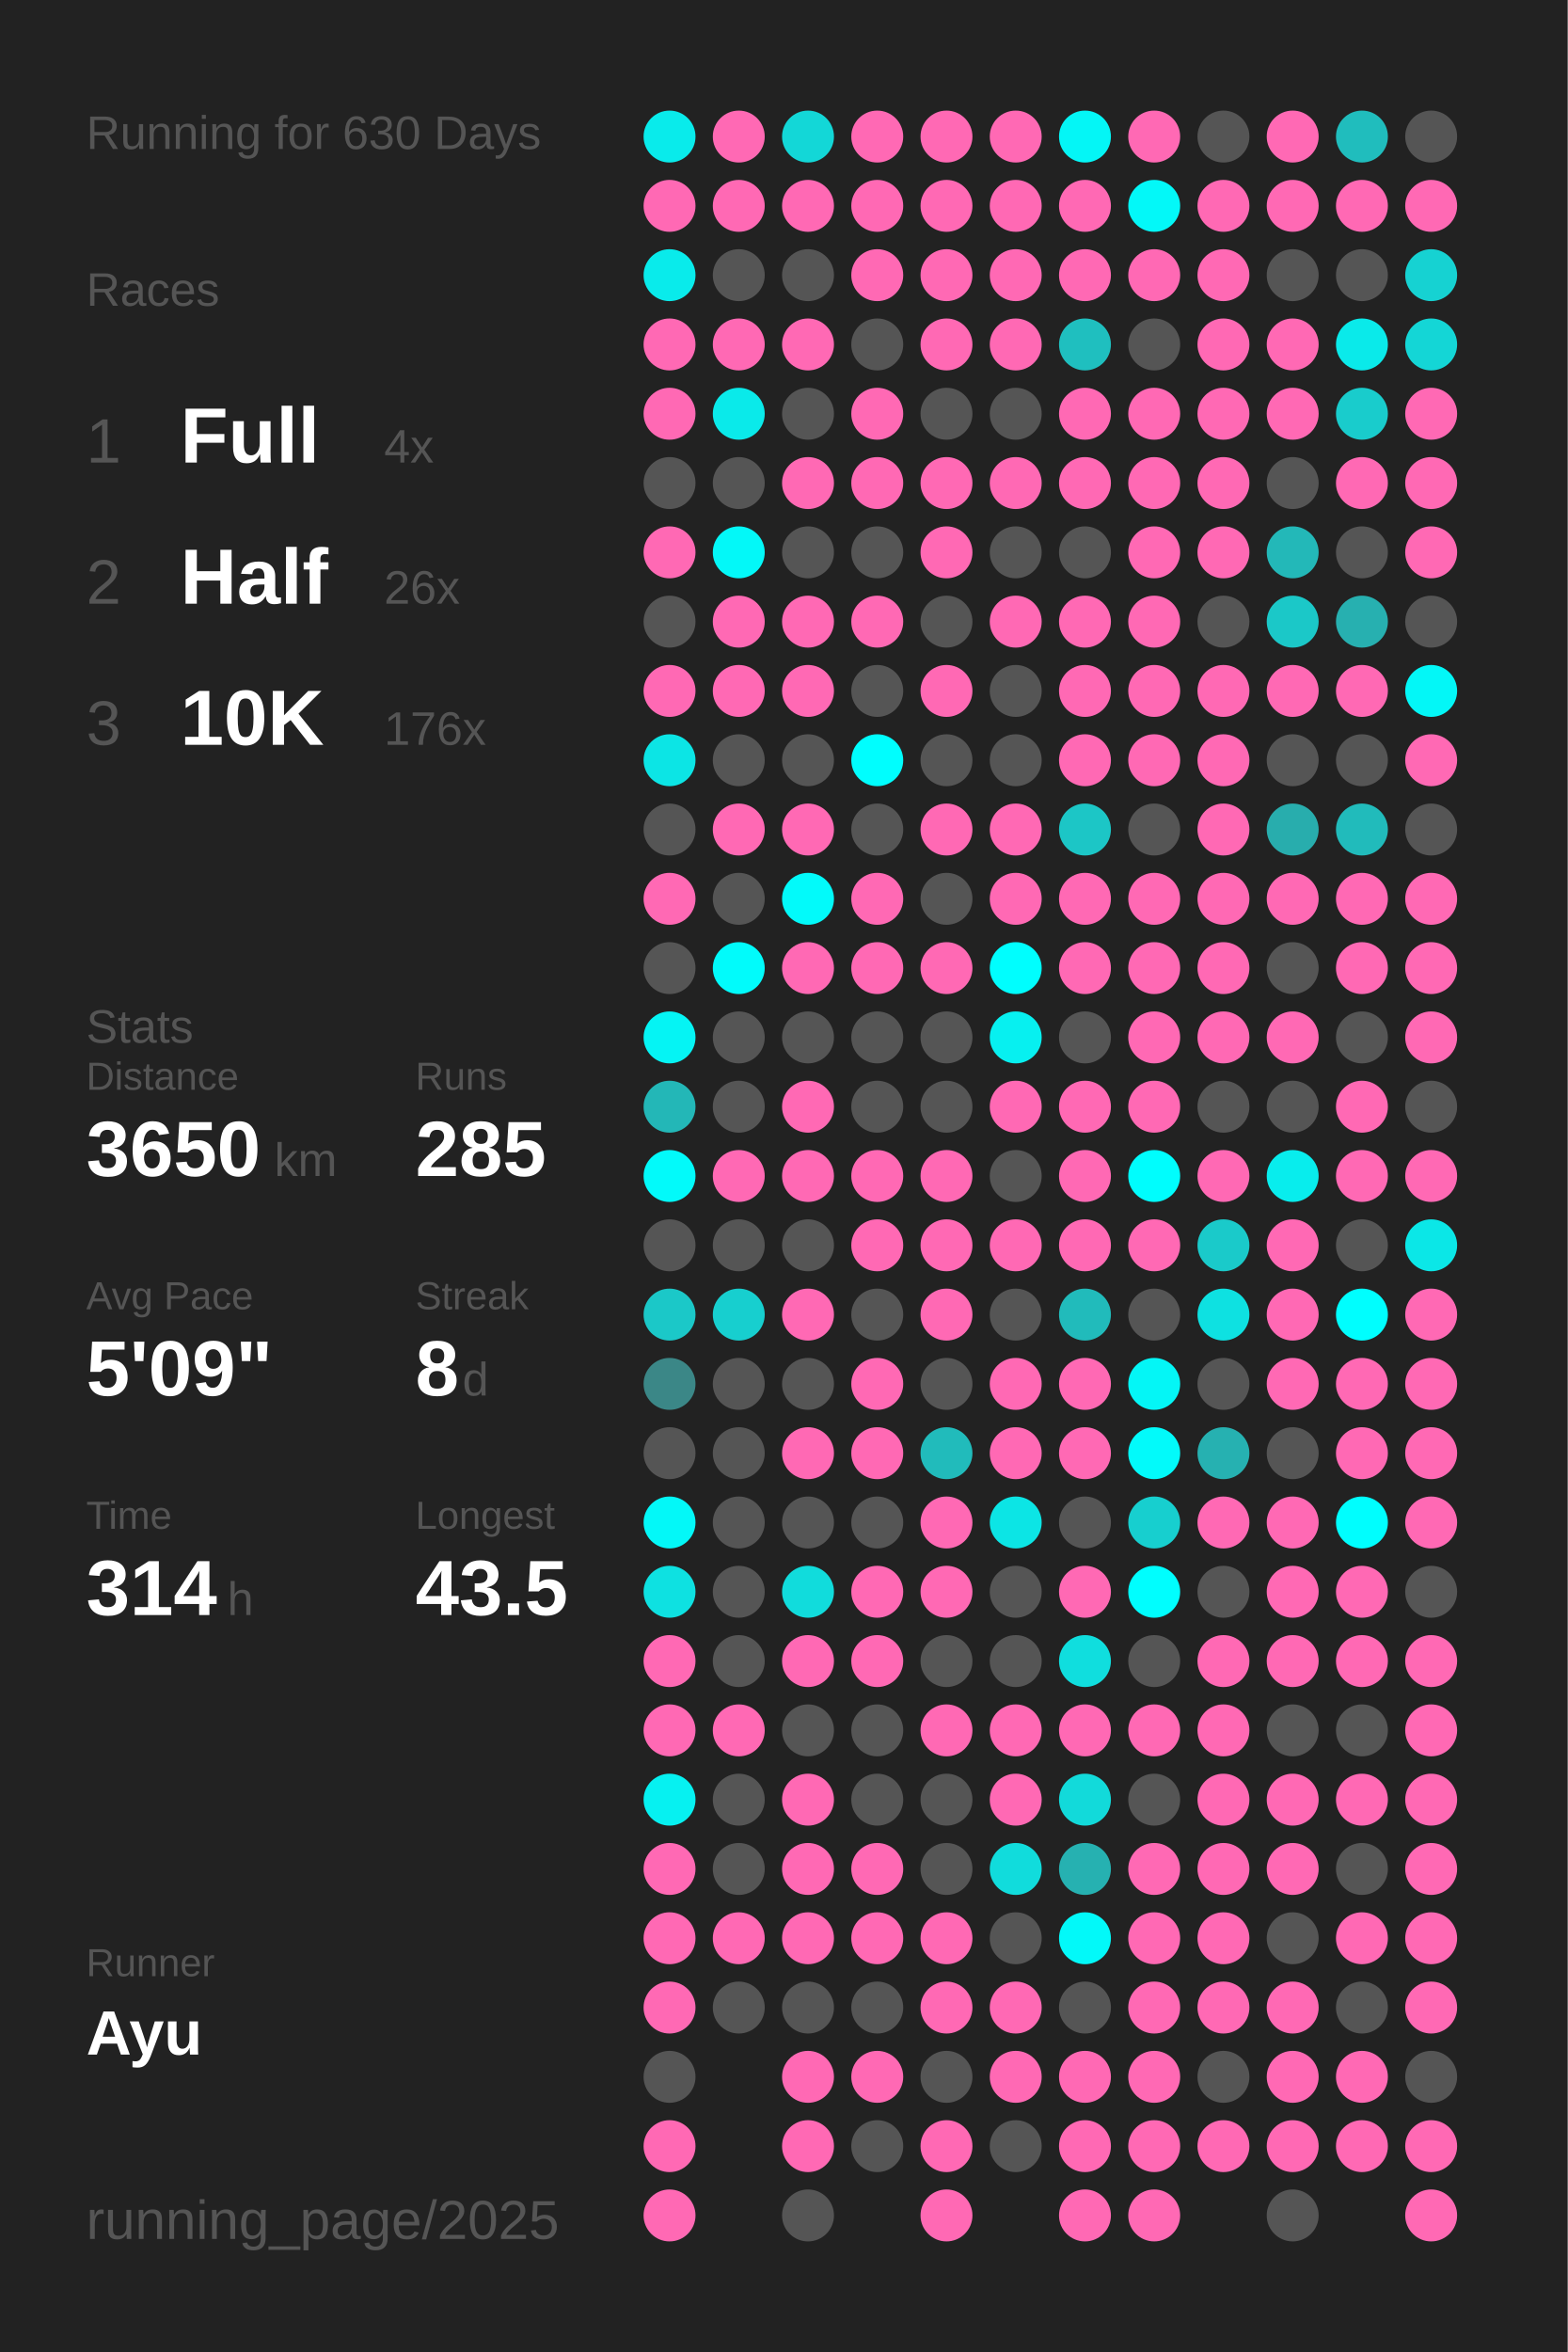
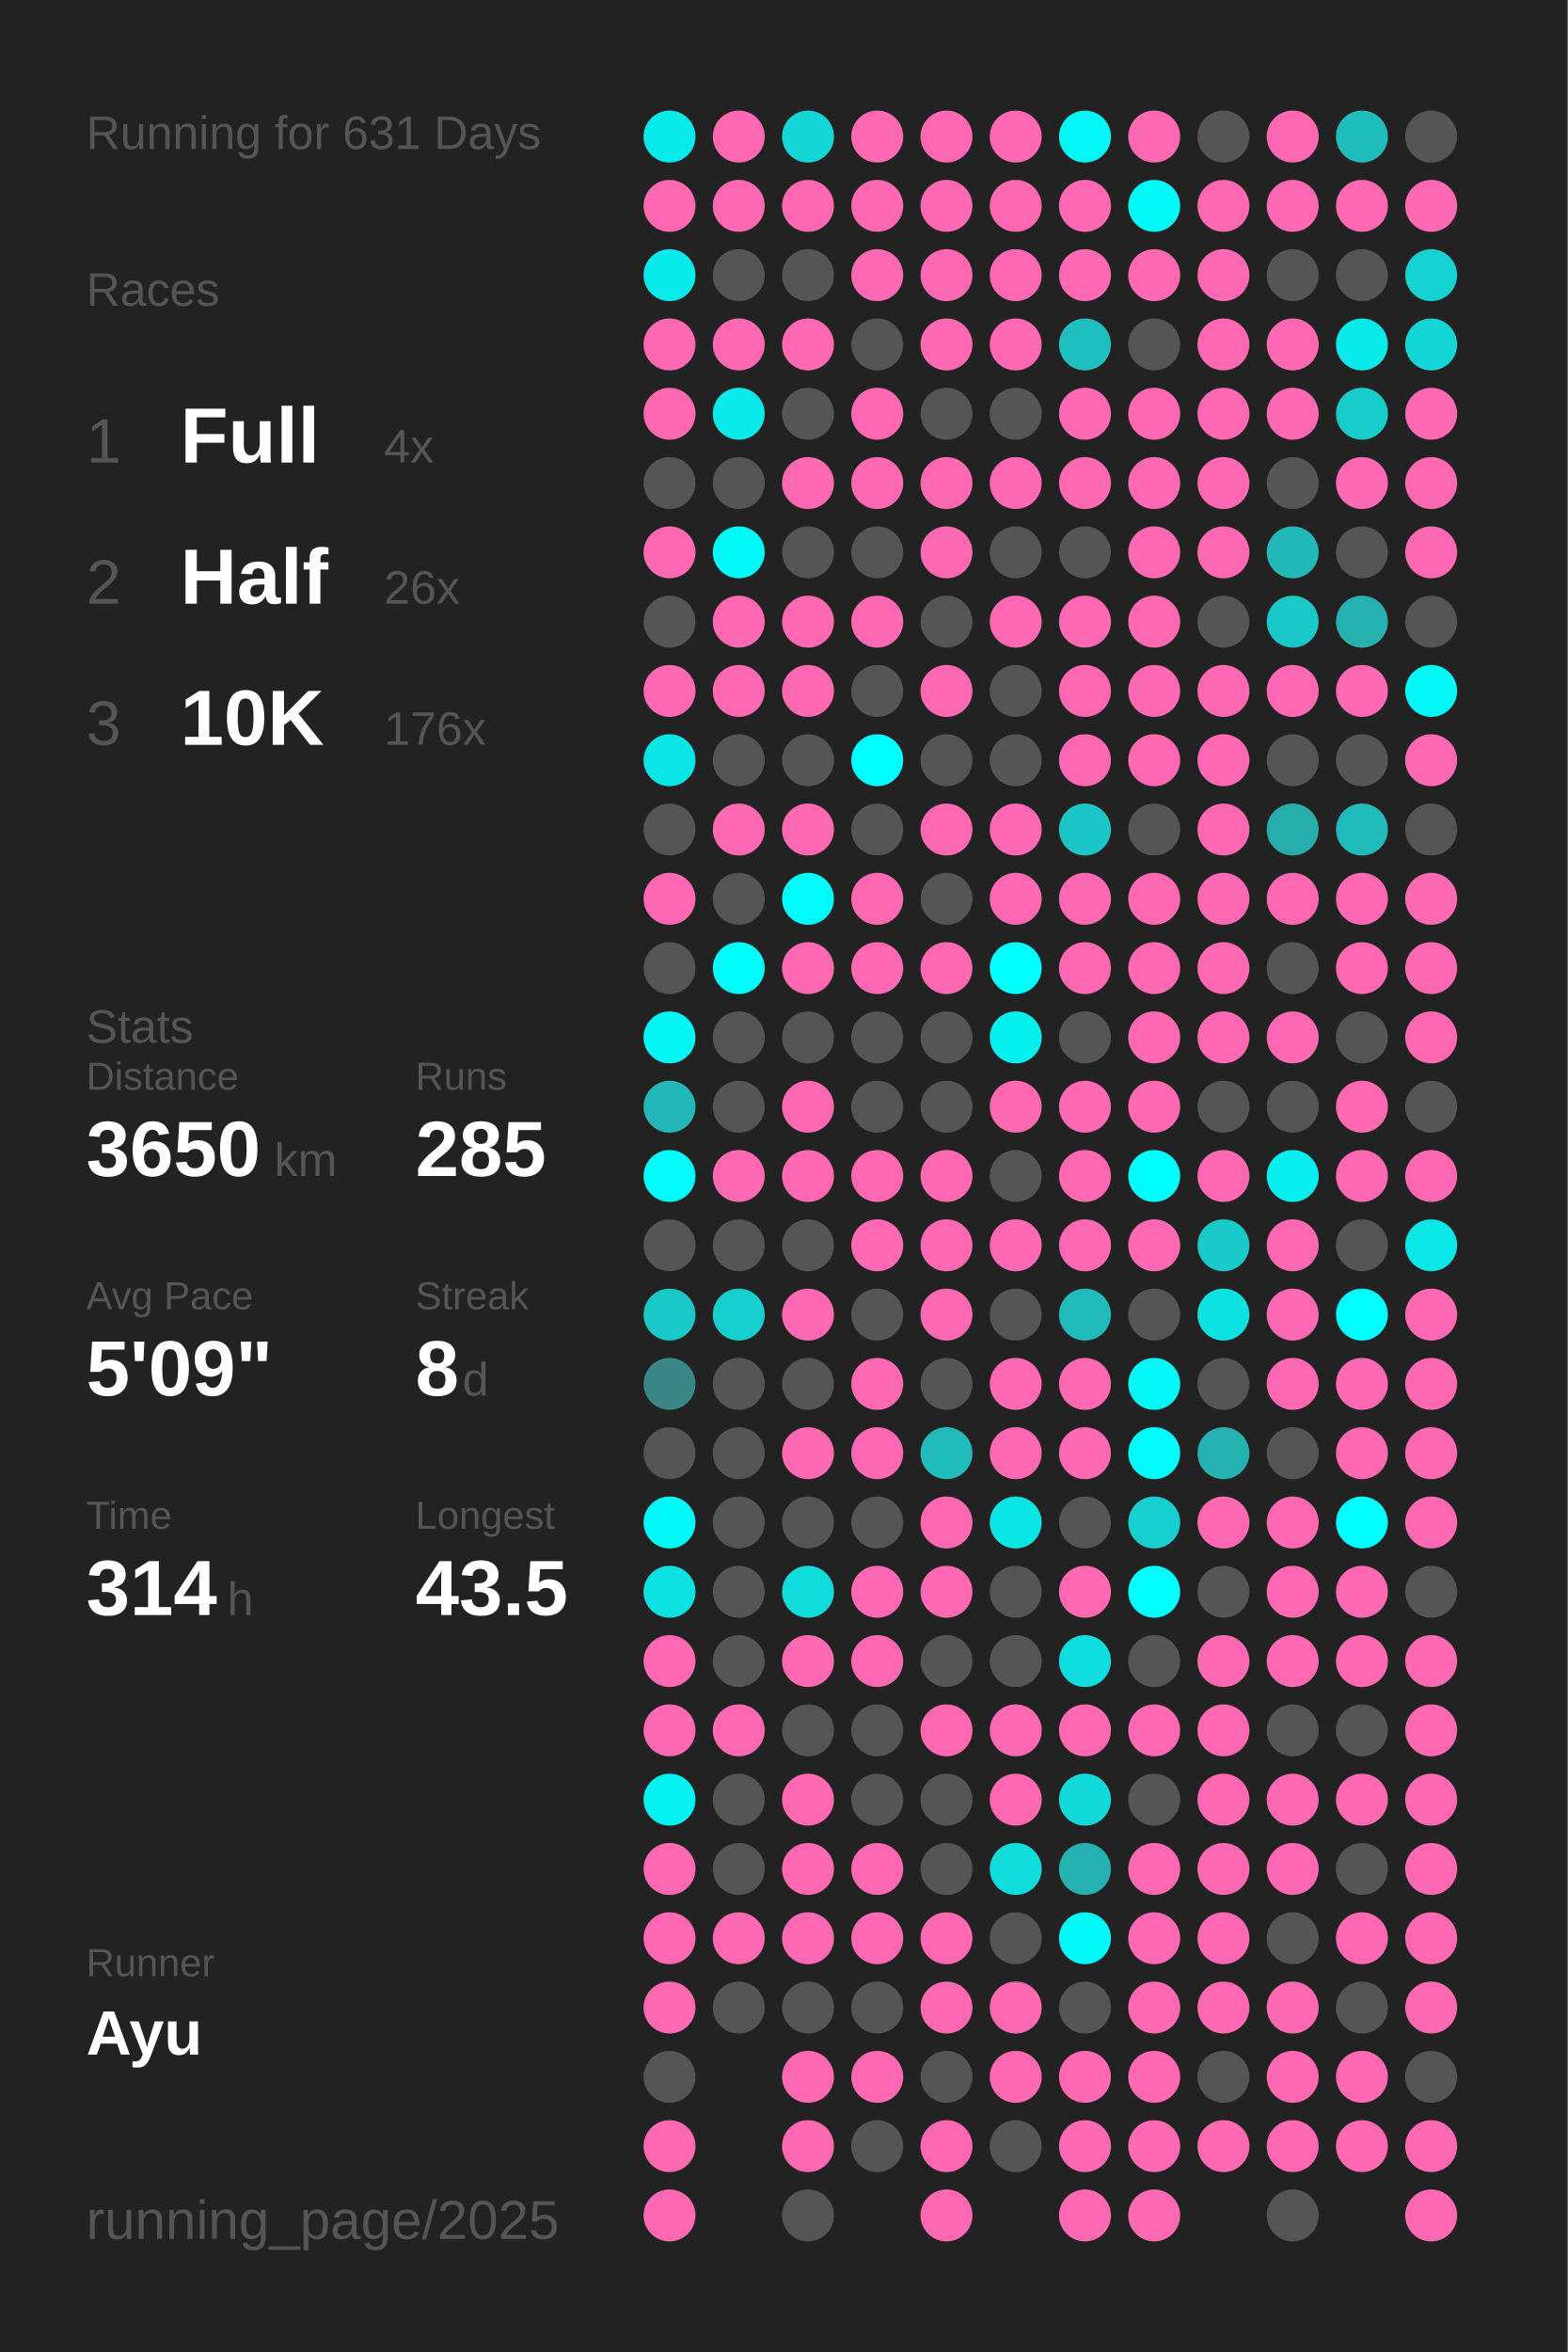
<svg xmlns="http://www.w3.org/2000/svg" baseProfile="full" height="300mm" version="1.1" viewBox="0,0,200,300" width="200mm">
  <defs />
  <rect fill="#222222" height="300" width="200" x="0" y="0" />
-   <text fill="#555555" style="font-size:6px; font-family:Arial;" x="11" y="19">Running for 630 Days</text>
+   <text fill="#555555" style="font-size:6px; font-family:Arial;" x="11" y="19">Running for 631 Days</text>
  <text fill="#555555" style="font-size:6px; font-family:Arial;" x="11" y="39">Races</text>
  <text fill="#555555" style="font-size:8px; font-family:Arial;" x="11" y="59">1</text>
  <text fill="#FFFFFF" style="font-size:10px; font-family:Arial; font-weight:bold;" x="23" y="59">Full</text>
  <text fill="#555555" style="font-size:6px; font-family:Arial;" x="49" y="59">4x</text>
  <text fill="#555555" style="font-size:8px; font-family:Arial;" x="11" y="77">2</text>
  <text fill="#FFFFFF" style="font-size:10px; font-family:Arial; font-weight:bold;" x="23" y="77">Half</text>
  <text fill="#555555" style="font-size:6px; font-family:Arial;" x="49" y="77">26x</text>
  <text fill="#555555" style="font-size:8px; font-family:Arial;" x="11" y="95">3</text>
  <text fill="#FFFFFF" style="font-size:10px; font-family:Arial; font-weight:bold;" x="23" y="95">10K</text>
  <text fill="#555555" style="font-size:6px; font-family:Arial;" x="49" y="95">176x</text>
  <text fill="#555555" style="font-size:6px; font-family:Arial;" x="11" y="133">Stats</text>
  <text fill="#555555" style="font-size:5px; font-family:Arial;" x="11" y="139">Distance</text>
  <text fill="#FFFFFF" style="font-size:10px; font-family:Arial; font-weight:bold;" x="11" y="150">3650</text>
  <text fill="#555555" style="font-size:6px; font-family:Arial;" x="35" y="150">km</text>
  <text fill="#555555" style="font-size:5px; font-family:Arial;" x="53" y="139">Runs</text>
  <text fill="#FFFFFF" style="font-size:10px; font-family:Arial; font-weight:bold;" x="53" y="150">285</text>
  <text fill="#555555" style="font-size:5px; font-family:Arial;" x="11" y="167">Avg Pace</text>
  <text fill="#FFFFFF" style="font-size:10px; font-family:Arial; font-weight:bold;" x="11" y="178">5'09"</text>
  <text fill="#555555" style="font-size:5px; font-family:Arial;" x="53" y="167">Streak</text>
  <text fill="#FFFFFF" style="font-size:10px; font-family:Arial; font-weight:bold;" x="53" y="178">8</text>
  <text fill="#555555" style="font-size:6px; font-family:Arial;" x="59" y="178">d</text>
  <text fill="#555555" style="font-size:5px; font-family:Arial;" x="11" y="195">Time</text>
  <text fill="#FFFFFF" style="font-size:10px; font-family:Arial; font-weight:bold;" x="11" y="206">314</text>
  <text fill="#555555" style="font-size:6px; font-family:Arial;" x="29" y="206">h</text>
  <text fill="#555555" style="font-size:5px; font-family:Arial;" x="53" y="195">Longest</text>
  <text fill="#FFFFFF" style="font-size:10px; font-family:Arial; font-weight:bold;" x="53" y="206">43.5</text>
  <text fill="#555555" style="font-size:5px; font-family:Arial;" x="11" y="252.065">Runner</text>
  <text fill="#FFFFFF" style="font-size:8px; font-family:Arial; font-weight:bold;" x="11" y="262.065">Ayu</text>
  <text fill="#555555" style="font-size:7px; font-family:Arial;" x="11" y="285.581">running_page/2025</text>
  <circle cx="85.417" cy="17.419" fill="#09ebeb" r="3.312" />
  <circle cx="85.417" cy="26.258" fill="#ff69b4" r="3.312" />
  <circle cx="85.417" cy="35.097" fill="#09ebeb" r="3.312" />
  <circle cx="85.417" cy="43.935" fill="#ff69b4" r="3.312" />
  <circle cx="85.417" cy="52.774" fill="#ff69b4" r="3.312" />
  <circle cx="85.417" cy="61.613" fill="#555555" r="3.312" />
  <circle cx="85.417" cy="70.452" fill="#ff69b4" r="3.312" />
  <circle cx="85.417" cy="79.29" fill="#555555" r="3.312" />
  <circle cx="85.417" cy="88.129" fill="#ff69b4" r="3.312" />
  <circle cx="85.417" cy="96.968" fill="#0ce5e5" r="3.312" />
  <circle cx="85.417" cy="105.806" fill="#555555" r="3.312" />
  <circle cx="85.417" cy="114.645" fill="#ff69b4" r="3.312" />
  <circle cx="85.417" cy="123.484" fill="#555555" r="3.312" />
  <circle cx="85.417" cy="132.323" fill="#05f4f4" r="3.312" />
  <circle cx="85.417" cy="141.161" fill="#23b7b7" r="3.312" />
  <circle cx="85.417" cy="150" fill="#02fafa" r="3.312" />
  <circle cx="85.417" cy="158.839" fill="#555555" r="3.312" />
  <circle cx="85.417" cy="167.677" fill="#1bc8c8" r="3.312" />
  <circle cx="85.417" cy="176.516" fill="#3b8787" r="3.312" />
  <circle cx="85.417" cy="185.355" fill="#555555" r="3.312" />
  <circle cx="85.417" cy="194.194" fill="#03f8f8" r="3.312" />
  <circle cx="85.417" cy="203.032" fill="#0ee1e1" r="3.312" />
  <circle cx="85.417" cy="211.871" fill="#ff69b4" r="3.312" />
  <circle cx="85.417" cy="220.71" fill="#ff69b4" r="3.312" />
  <circle cx="85.417" cy="229.548" fill="#06f1f1" r="3.312" />
  <circle cx="85.417" cy="238.387" fill="#ff69b4" r="3.312" />
  <circle cx="85.417" cy="247.226" fill="#ff69b4" r="3.312" />
  <circle cx="85.417" cy="256.065" fill="#ff69b4" r="3.312" />
  <circle cx="85.417" cy="264.903" fill="#555555" r="3.312" />
  <circle cx="85.417" cy="273.742" fill="#ff69b4" r="3.312" />
  <circle cx="85.417" cy="282.581" fill="#ff69b4" r="3.312" />
  <circle cx="94.25" cy="17.419" fill="#ff69b4" r="3.312" />
  <circle cx="94.25" cy="26.258" fill="#ff69b4" r="3.312" />
  <circle cx="94.25" cy="35.097" fill="#555555" r="3.312" />
  <circle cx="94.25" cy="43.935" fill="#ff69b4" r="3.312" />
  <circle cx="94.25" cy="52.774" fill="#0aeaea" r="3.312" />
  <circle cx="94.25" cy="61.613" fill="#555555" r="3.312" />
  <circle cx="94.25" cy="70.452" fill="#03f8f8" r="3.312" />
  <circle cx="94.25" cy="79.29" fill="#ff69b4" r="3.312" />
  <circle cx="94.25" cy="88.129" fill="#ff69b4" r="3.312" />
  <circle cx="94.25" cy="96.968" fill="#555555" r="3.312" />
  <circle cx="94.25" cy="105.806" fill="#ff69b4" r="3.312" />
  <circle cx="94.25" cy="114.645" fill="#555555" r="3.312" />
  <circle cx="94.25" cy="123.484" fill="#01fbfb" r="3.312" />
  <circle cx="94.25" cy="132.323" fill="#555555" r="3.312" />
  <circle cx="94.25" cy="141.161" fill="#555555" r="3.312" />
  <circle cx="94.25" cy="150" fill="#ff69b4" r="3.312" />
  <circle cx="94.25" cy="158.839" fill="#555555" r="3.312" />
  <circle cx="94.25" cy="167.677" fill="#17cfcf" r="3.312" />
  <circle cx="94.25" cy="176.516" fill="#555555" r="3.312" />
  <circle cx="94.25" cy="185.355" fill="#555555" r="3.312" />
  <circle cx="94.25" cy="194.194" fill="#555555" r="3.312" />
  <circle cx="94.25" cy="203.032" fill="#555555" r="3.312" />
  <circle cx="94.25" cy="211.871" fill="#555555" r="3.312" />
  <circle cx="94.25" cy="220.71" fill="#ff69b4" r="3.312" />
  <circle cx="94.25" cy="229.548" fill="#555555" r="3.312" />
  <circle cx="94.25" cy="238.387" fill="#555555" r="3.312" />
  <circle cx="94.25" cy="247.226" fill="#ff69b4" r="3.312" />
  <circle cx="94.25" cy="256.065" fill="#555555" r="3.312" />
  <circle cx="103.083" cy="17.419" fill="#13d7d7" r="3.312" />
  <circle cx="103.083" cy="26.258" fill="#ff69b4" r="3.312" />
  <circle cx="103.083" cy="35.097" fill="#555555" r="3.312" />
  <circle cx="103.083" cy="43.935" fill="#ff69b4" r="3.312" />
  <circle cx="103.083" cy="52.774" fill="#555555" r="3.312" />
  <circle cx="103.083" cy="61.613" fill="#ff69b4" r="3.312" />
  <circle cx="103.083" cy="70.452" fill="#555555" r="3.312" />
  <circle cx="103.083" cy="79.29" fill="#ff69b4" r="3.312" />
  <circle cx="103.083" cy="88.129" fill="#ff69b4" r="3.312" />
  <circle cx="103.083" cy="96.968" fill="#555555" r="3.312" />
  <circle cx="103.083" cy="105.806" fill="#ff69b4" r="3.312" />
  <circle cx="103.083" cy="114.645" fill="#02fafa" r="3.312" />
  <circle cx="103.083" cy="123.484" fill="#ff69b4" r="3.312" />
  <circle cx="103.083" cy="132.323" fill="#555555" r="3.312" />
  <circle cx="103.083" cy="141.161" fill="#ff69b4" r="3.312" />
  <circle cx="103.083" cy="150" fill="#ff69b4" r="3.312" />
  <circle cx="103.083" cy="158.839" fill="#555555" r="3.312" />
  <circle cx="103.083" cy="167.677" fill="#ff69b4" r="3.312" />
  <circle cx="103.083" cy="176.516" fill="#555555" r="3.312" />
  <circle cx="103.083" cy="185.355" fill="#ff69b4" r="3.312" />
  <circle cx="103.083" cy="194.194" fill="#555555" r="3.312" />
  <circle cx="103.083" cy="203.032" fill="#11dcdc" r="3.312" />
  <circle cx="103.083" cy="211.871" fill="#ff69b4" r="3.312" />
  <circle cx="103.083" cy="220.71" fill="#555555" r="3.312" />
  <circle cx="103.083" cy="229.548" fill="#ff69b4" r="3.312" />
  <circle cx="103.083" cy="238.387" fill="#ff69b4" r="3.312" />
  <circle cx="103.083" cy="247.226" fill="#ff69b4" r="3.312" />
  <circle cx="103.083" cy="256.065" fill="#555555" r="3.312" />
  <circle cx="103.083" cy="264.903" fill="#ff69b4" r="3.312" />
  <circle cx="103.083" cy="273.742" fill="#ff69b4" r="3.312" />
  <circle cx="103.083" cy="282.581" fill="#555555" r="3.312" />
  <circle cx="111.917" cy="17.419" fill="#ff69b4" r="3.312" />
  <circle cx="111.917" cy="26.258" fill="#ff69b4" r="3.312" />
  <circle cx="111.917" cy="35.097" fill="#ff69b4" r="3.312" />
  <circle cx="111.917" cy="43.935" fill="#555555" r="3.312" />
  <circle cx="111.917" cy="52.774" fill="#ff69b4" r="3.312" />
  <circle cx="111.917" cy="61.613" fill="#ff69b4" r="3.312" />
  <circle cx="111.917" cy="70.452" fill="#555555" r="3.312" />
  <circle cx="111.917" cy="79.29" fill="#ff69b4" r="3.312" />
  <circle cx="111.917" cy="88.129" fill="#555555" r="3.312" />
  <circle cx="111.917" cy="96.968" fill="#00fefe" r="3.312" />
  <circle cx="111.917" cy="105.806" fill="#555555" r="3.312" />
  <circle cx="111.917" cy="114.645" fill="#ff69b4" r="3.312" />
  <circle cx="111.917" cy="123.484" fill="#ff69b4" r="3.312" />
  <circle cx="111.917" cy="132.323" fill="#555555" r="3.312" />
  <circle cx="111.917" cy="141.161" fill="#555555" r="3.312" />
  <circle cx="111.917" cy="150" fill="#ff69b4" r="3.312" />
  <circle cx="111.917" cy="158.839" fill="#ff69b4" r="3.312" />
  <circle cx="111.917" cy="167.677" fill="#555555" r="3.312" />
  <circle cx="111.917" cy="176.516" fill="#ff69b4" r="3.312" />
  <circle cx="111.917" cy="185.355" fill="#ff69b4" r="3.312" />
  <circle cx="111.917" cy="194.194" fill="#555555" r="3.312" />
  <circle cx="111.917" cy="203.032" fill="#ff69b4" r="3.312" />
  <circle cx="111.917" cy="211.871" fill="#ff69b4" r="3.312" />
  <circle cx="111.917" cy="220.71" fill="#555555" r="3.312" />
  <circle cx="111.917" cy="229.548" fill="#555555" r="3.312" />
  <circle cx="111.917" cy="238.387" fill="#ff69b4" r="3.312" />
  <circle cx="111.917" cy="247.226" fill="#ff69b4" r="3.312" />
  <circle cx="111.917" cy="256.065" fill="#555555" r="3.312" />
  <circle cx="111.917" cy="264.903" fill="#ff69b4" r="3.312" />
  <circle cx="111.917" cy="273.742" fill="#555555" r="3.312" />
  <circle cx="120.75" cy="17.419" fill="#ff69b4" r="3.312" />
  <circle cx="120.75" cy="26.258" fill="#ff69b4" r="3.312" />
  <circle cx="120.75" cy="35.097" fill="#ff69b4" r="3.312" />
  <circle cx="120.75" cy="43.935" fill="#ff69b4" r="3.312" />
  <circle cx="120.75" cy="52.774" fill="#555555" r="3.312" />
  <circle cx="120.75" cy="61.613" fill="#ff69b4" r="3.312" />
  <circle cx="120.75" cy="70.452" fill="#ff69b4" r="3.312" />
  <circle cx="120.75" cy="79.29" fill="#555555" r="3.312" />
  <circle cx="120.75" cy="88.129" fill="#ff69b4" r="3.312" />
  <circle cx="120.75" cy="96.968" fill="#555555" r="3.312" />
  <circle cx="120.75" cy="105.806" fill="#ff69b4" r="3.312" />
  <circle cx="120.75" cy="114.645" fill="#555555" r="3.312" />
  <circle cx="120.75" cy="123.484" fill="#ff69b4" r="3.312" />
  <circle cx="120.75" cy="132.323" fill="#555555" r="3.312" />
  <circle cx="120.75" cy="141.161" fill="#555555" r="3.312" />
  <circle cx="120.75" cy="150" fill="#ff69b4" r="3.312" />
  <circle cx="120.75" cy="158.839" fill="#ff69b4" r="3.312" />
  <circle cx="120.75" cy="167.677" fill="#ff69b4" r="3.312" />
  <circle cx="120.75" cy="176.516" fill="#555555" r="3.312" />
  <circle cx="120.75" cy="185.355" fill="#21bbbb" r="3.312" />
  <circle cx="120.75" cy="194.194" fill="#ff69b4" r="3.312" />
  <circle cx="120.75" cy="203.032" fill="#ff69b4" r="3.312" />
  <circle cx="120.75" cy="211.871" fill="#555555" r="3.312" />
  <circle cx="120.75" cy="220.71" fill="#ff69b4" r="3.312" />
  <circle cx="120.75" cy="229.548" fill="#555555" r="3.312" />
  <circle cx="120.75" cy="238.387" fill="#555555" r="3.312" />
  <circle cx="120.75" cy="247.226" fill="#ff69b4" r="3.312" />
  <circle cx="120.75" cy="256.065" fill="#ff69b4" r="3.312" />
  <circle cx="120.75" cy="264.903" fill="#555555" r="3.312" />
  <circle cx="120.75" cy="273.742" fill="#ff69b4" r="3.312" />
  <circle cx="120.75" cy="282.581" fill="#ff69b4" r="3.312" />
  <circle cx="129.583" cy="17.419" fill="#ff69b4" r="3.312" />
  <circle cx="129.583" cy="26.258" fill="#ff69b4" r="3.312" />
  <circle cx="129.583" cy="35.097" fill="#ff69b4" r="3.312" />
  <circle cx="129.583" cy="43.935" fill="#ff69b4" r="3.312" />
  <circle cx="129.583" cy="52.774" fill="#555555" r="3.312" />
  <circle cx="129.583" cy="61.613" fill="#ff69b4" r="3.312" />
  <circle cx="129.583" cy="70.452" fill="#555555" r="3.312" />
  <circle cx="129.583" cy="79.29" fill="#ff69b4" r="3.312" />
  <circle cx="129.583" cy="88.129" fill="#555555" r="3.312" />
  <circle cx="129.583" cy="96.968" fill="#555555" r="3.312" />
  <circle cx="129.583" cy="105.806" fill="#ff69b4" r="3.312" />
  <circle cx="129.583" cy="114.645" fill="#ff69b4" r="3.312" />
  <circle cx="129.583" cy="123.484" fill="#00fefe" r="3.312" />
  <circle cx="129.583" cy="132.323" fill="#07f0f0" r="3.312" />
  <circle cx="129.583" cy="141.161" fill="#ff69b4" r="3.312" />
  <circle cx="129.583" cy="150" fill="#555555" r="3.312" />
  <circle cx="129.583" cy="158.839" fill="#ff69b4" r="3.312" />
  <circle cx="129.583" cy="167.677" fill="#555555" r="3.312" />
  <circle cx="129.583" cy="176.516" fill="#ff69b4" r="3.312" />
  <circle cx="129.583" cy="185.355" fill="#ff69b4" r="3.312" />
  <circle cx="129.583" cy="194.194" fill="#0ce5e5" r="3.312" />
  <circle cx="129.583" cy="203.032" fill="#555555" r="3.312" />
  <circle cx="129.583" cy="211.871" fill="#555555" r="3.312" />
  <circle cx="129.583" cy="220.71" fill="#ff69b4" r="3.312" />
  <circle cx="129.583" cy="229.548" fill="#ff69b4" r="3.312" />
  <circle cx="129.583" cy="238.387" fill="#11dcdc" r="3.312" />
  <circle cx="129.583" cy="247.226" fill="#555555" r="3.312" />
  <circle cx="129.583" cy="256.065" fill="#ff69b4" r="3.312" />
  <circle cx="129.583" cy="264.903" fill="#ff69b4" r="3.312" />
  <circle cx="129.583" cy="273.742" fill="#555555" r="3.312" />
  <circle cx="138.417" cy="17.419" fill="#04f6f6" r="3.312" />
  <circle cx="138.417" cy="26.258" fill="#ff69b4" r="3.312" />
  <circle cx="138.417" cy="35.097" fill="#ff69b4" r="3.312" />
  <circle cx="138.417" cy="43.935" fill="#1fbfbf" r="3.312" />
  <circle cx="138.417" cy="52.774" fill="#ff69b4" r="3.312" />
  <circle cx="138.417" cy="61.613" fill="#ff69b4" r="3.312" />
  <circle cx="138.417" cy="70.452" fill="#555555" r="3.312" />
  <circle cx="138.417" cy="79.29" fill="#ff69b4" r="3.312" />
  <circle cx="138.417" cy="88.129" fill="#ff69b4" r="3.312" />
  <circle cx="138.417" cy="96.968" fill="#ff69b4" r="3.312" />
  <circle cx="138.417" cy="105.806" fill="#1cc6c6" r="3.312" />
  <circle cx="138.417" cy="114.645" fill="#ff69b4" r="3.312" />
  <circle cx="138.417" cy="123.484" fill="#ff69b4" r="3.312" />
  <circle cx="138.417" cy="132.323" fill="#555555" r="3.312" />
  <circle cx="138.417" cy="141.161" fill="#ff69b4" r="3.312" />
  <circle cx="138.417" cy="150" fill="#ff69b4" r="3.312" />
  <circle cx="138.417" cy="158.839" fill="#ff69b4" r="3.312" />
  <circle cx="138.417" cy="167.677" fill="#21bbbb" r="3.312" />
  <circle cx="138.417" cy="176.516" fill="#ff69b4" r="3.312" />
  <circle cx="138.417" cy="185.355" fill="#ff69b4" r="3.312" />
  <circle cx="138.417" cy="194.194" fill="#555555" r="3.312" />
  <circle cx="138.417" cy="203.032" fill="#ff69b4" r="3.312" />
  <circle cx="138.417" cy="211.871" fill="#10dede" r="3.312" />
  <circle cx="138.417" cy="220.71" fill="#ff69b4" r="3.312" />
  <circle cx="138.417" cy="229.548" fill="#12dada" r="3.312" />
  <circle cx="138.417" cy="238.387" fill="#26b1b1" r="3.312" />
  <circle cx="138.417" cy="247.226" fill="#02f9f9" r="3.312" />
  <circle cx="138.417" cy="256.065" fill="#555555" r="3.312" />
  <circle cx="138.417" cy="264.903" fill="#ff69b4" r="3.312" />
  <circle cx="138.417" cy="273.742" fill="#ff69b4" r="3.312" />
  <circle cx="138.417" cy="282.581" fill="#ff69b4" r="3.312" />
  <circle cx="147.25" cy="17.419" fill="#ff69b4" r="3.312" />
  <circle cx="147.25" cy="26.258" fill="#03f8f8" r="3.312" />
  <circle cx="147.25" cy="35.097" fill="#ff69b4" r="3.312" />
  <circle cx="147.25" cy="43.935" fill="#555555" r="3.312" />
  <circle cx="147.25" cy="52.774" fill="#ff69b4" r="3.312" />
  <circle cx="147.25" cy="61.613" fill="#ff69b4" r="3.312" />
  <circle cx="147.25" cy="70.452" fill="#ff69b4" r="3.312" />
  <circle cx="147.25" cy="79.29" fill="#ff69b4" r="3.312" />
  <circle cx="147.25" cy="88.129" fill="#ff69b4" r="3.312" />
  <circle cx="147.25" cy="96.968" fill="#ff69b4" r="3.312" />
  <circle cx="147.25" cy="105.806" fill="#555555" r="3.312" />
  <circle cx="147.25" cy="114.645" fill="#ff69b4" r="3.312" />
  <circle cx="147.25" cy="123.484" fill="#ff69b4" r="3.312" />
  <circle cx="147.25" cy="132.323" fill="#ff69b4" r="3.312" />
  <circle cx="147.25" cy="141.161" fill="#ff69b4" r="3.312" />
  <circle cx="147.25" cy="150" fill="#00fdfd" r="3.312" />
  <circle cx="147.25" cy="158.839" fill="#ff69b4" r="3.312" />
  <circle cx="147.25" cy="167.677" fill="#555555" r="3.312" />
  <circle cx="147.25" cy="176.516" fill="#04f6f6" r="3.312" />
  <circle cx="147.25" cy="185.355" fill="#02fafa" r="3.312" />
  <circle cx="147.25" cy="194.194" fill="#17cfcf" r="3.312" />
  <circle cx="147.25" cy="203.032" fill="#00fefe" r="3.312" />
  <circle cx="147.25" cy="211.871" fill="#555555" r="3.312" />
  <circle cx="147.25" cy="220.71" fill="#ff69b4" r="3.312" />
  <circle cx="147.25" cy="229.548" fill="#555555" r="3.312" />
  <circle cx="147.25" cy="238.387" fill="#ff69b4" r="3.312" />
  <circle cx="147.25" cy="247.226" fill="#ff69b4" r="3.312" />
  <circle cx="147.25" cy="256.065" fill="#ff69b4" r="3.312" />
  <circle cx="147.25" cy="264.903" fill="#ff69b4" r="3.312" />
  <circle cx="147.25" cy="273.742" fill="#ff69b4" r="3.312" />
  <circle cx="147.25" cy="282.581" fill="#ff69b4" r="3.312" />
  <circle cx="156.083" cy="17.419" fill="#555555" r="3.312" />
  <circle cx="156.083" cy="26.258" fill="#ff69b4" r="3.312" />
  <circle cx="156.083" cy="35.097" fill="#ff69b4" r="3.312" />
  <circle cx="156.083" cy="43.935" fill="#ff69b4" r="3.312" />
  <circle cx="156.083" cy="52.774" fill="#ff69b4" r="3.312" />
  <circle cx="156.083" cy="61.613" fill="#ff69b4" r="3.312" />
  <circle cx="156.083" cy="70.452" fill="#ff69b4" r="3.312" />
  <circle cx="156.083" cy="79.29" fill="#555555" r="3.312" />
  <circle cx="156.083" cy="88.129" fill="#ff69b4" r="3.312" />
  <circle cx="156.083" cy="96.968" fill="#ff69b4" r="3.312" />
  <circle cx="156.083" cy="105.806" fill="#ff69b4" r="3.312" />
  <circle cx="156.083" cy="114.645" fill="#ff69b4" r="3.312" />
  <circle cx="156.083" cy="123.484" fill="#ff69b4" r="3.312" />
  <circle cx="156.083" cy="132.323" fill="#ff69b4" r="3.312" />
  <circle cx="156.083" cy="141.161" fill="#555555" r="3.312" />
  <circle cx="156.083" cy="150" fill="#ff69b4" r="3.312" />
  <circle cx="156.083" cy="158.839" fill="#1acaca" r="3.312" />
  <circle cx="156.083" cy="167.677" fill="#0ee1e1" r="3.312" />
  <circle cx="156.083" cy="176.516" fill="#555555" r="3.312" />
  <circle cx="156.083" cy="185.355" fill="#26b1b1" r="3.312" />
  <circle cx="156.083" cy="194.194" fill="#ff69b4" r="3.312" />
  <circle cx="156.083" cy="203.032" fill="#555555" r="3.312" />
  <circle cx="156.083" cy="211.871" fill="#ff69b4" r="3.312" />
  <circle cx="156.083" cy="220.71" fill="#ff69b4" r="3.312" />
  <circle cx="156.083" cy="229.548" fill="#ff69b4" r="3.312" />
  <circle cx="156.083" cy="238.387" fill="#ff69b4" r="3.312" />
  <circle cx="156.083" cy="247.226" fill="#ff69b4" r="3.312" />
  <circle cx="156.083" cy="256.065" fill="#ff69b4" r="3.312" />
  <circle cx="156.083" cy="264.903" fill="#555555" r="3.312" />
  <circle cx="156.083" cy="273.742" fill="#ff69b4" r="3.312" />
  <circle cx="164.917" cy="17.419" fill="#ff69b4" r="3.312" />
  <circle cx="164.917" cy="26.258" fill="#ff69b4" r="3.312" />
  <circle cx="164.917" cy="35.097" fill="#555555" r="3.312" />
  <circle cx="164.917" cy="43.935" fill="#ff69b4" r="3.312" />
  <circle cx="164.917" cy="52.774" fill="#ff69b4" r="3.312" />
  <circle cx="164.917" cy="61.613" fill="#555555" r="3.312" />
  <circle cx="164.917" cy="70.452" fill="#23b8b8" r="3.312" />
  <circle cx="164.917" cy="79.29" fill="#1bc8c8" r="3.312" />
  <circle cx="164.917" cy="88.129" fill="#ff69b4" r="3.312" />
  <circle cx="164.917" cy="96.968" fill="#555555" r="3.312" />
  <circle cx="164.917" cy="105.806" fill="#28adad" r="3.312" />
  <circle cx="164.917" cy="114.645" fill="#ff69b4" r="3.312" />
  <circle cx="164.917" cy="123.484" fill="#555555" r="3.312" />
  <circle cx="164.917" cy="132.323" fill="#ff69b4" r="3.312" />
  <circle cx="164.917" cy="141.161" fill="#555555" r="3.312" />
  <circle cx="164.917" cy="150" fill="#08eded" r="3.312" />
  <circle cx="164.917" cy="158.839" fill="#ff69b4" r="3.312" />
  <circle cx="164.917" cy="167.677" fill="#ff69b4" r="3.312" />
  <circle cx="164.917" cy="176.516" fill="#ff69b4" r="3.312" />
  <circle cx="164.917" cy="185.355" fill="#555555" r="3.312" />
  <circle cx="164.917" cy="194.194" fill="#ff69b4" r="3.312" />
  <circle cx="164.917" cy="203.032" fill="#ff69b4" r="3.312" />
  <circle cx="164.917" cy="211.871" fill="#ff69b4" r="3.312" />
  <circle cx="164.917" cy="220.71" fill="#555555" r="3.312" />
  <circle cx="164.917" cy="229.548" fill="#ff69b4" r="3.312" />
  <circle cx="164.917" cy="238.387" fill="#ff69b4" r="3.312" />
  <circle cx="164.917" cy="247.226" fill="#555555" r="3.312" />
  <circle cx="164.917" cy="256.065" fill="#ff69b4" r="3.312" />
  <circle cx="164.917" cy="264.903" fill="#ff69b4" r="3.312" />
  <circle cx="164.917" cy="273.742" fill="#ff69b4" r="3.312" />
  <circle cx="164.917" cy="282.581" fill="#555555" r="3.312" />
  <circle cx="173.75" cy="17.419" fill="#20bdbd" r="3.312" />
  <circle cx="173.75" cy="26.258" fill="#ff69b4" r="3.312" />
  <circle cx="173.75" cy="35.097" fill="#555555" r="3.312" />
  <circle cx="173.75" cy="43.935" fill="#0aeaea" r="3.312" />
  <circle cx="173.75" cy="52.774" fill="#19cccc" r="3.312" />
  <circle cx="173.75" cy="61.613" fill="#ff69b4" r="3.312" />
  <circle cx="173.75" cy="70.452" fill="#555555" r="3.312" />
  <circle cx="173.75" cy="79.29" fill="#27b0b0" r="3.312" />
  <circle cx="173.75" cy="88.129" fill="#ff69b4" r="3.312" />
  <circle cx="173.75" cy="96.968" fill="#555555" r="3.312" />
  <circle cx="173.75" cy="105.806" fill="#21bbbb" r="3.312" />
  <circle cx="173.75" cy="114.645" fill="#ff69b4" r="3.312" />
  <circle cx="173.75" cy="123.484" fill="#ff69b4" r="3.312" />
  <circle cx="173.75" cy="132.323" fill="#555555" r="3.312" />
  <circle cx="173.75" cy="141.161" fill="#ff69b4" r="3.312" />
  <circle cx="173.75" cy="150" fill="#ff69b4" r="3.312" />
  <circle cx="173.75" cy="158.839" fill="#555555" r="3.312" />
  <circle cx="173.75" cy="167.677" fill="#00fefe" r="3.312" />
  <circle cx="173.75" cy="176.516" fill="#ff69b4" r="3.312" />
  <circle cx="173.75" cy="185.355" fill="#ff69b4" r="3.312" />
  <circle cx="173.75" cy="194.194" fill="#00fefe" r="3.312" />
  <circle cx="173.75" cy="203.032" fill="#ff69b4" r="3.312" />
  <circle cx="173.75" cy="211.871" fill="#ff69b4" r="3.312" />
  <circle cx="173.75" cy="220.71" fill="#555555" r="3.312" />
  <circle cx="173.75" cy="229.548" fill="#ff69b4" r="3.312" />
  <circle cx="173.75" cy="238.387" fill="#555555" r="3.312" />
  <circle cx="173.75" cy="247.226" fill="#ff69b4" r="3.312" />
  <circle cx="173.75" cy="256.065" fill="#555555" r="3.312" />
  <circle cx="173.75" cy="264.903" fill="#ff69b4" r="3.312" />
  <circle cx="173.75" cy="273.742" fill="#ff69b4" r="3.312" />
  <circle cx="182.583" cy="17.419" fill="#555555" r="3.312" />
  <circle cx="182.583" cy="26.258" fill="#ff69b4" r="3.312" />
  <circle cx="182.583" cy="35.097" fill="#16d2d2" r="3.312" />
  <circle cx="182.583" cy="43.935" fill="#14d6d6" r="3.312" />
  <circle cx="182.583" cy="52.774" fill="#ff69b4" r="3.312" />
  <circle cx="182.583" cy="61.613" fill="#ff69b4" r="3.312" />
  <circle cx="182.583" cy="70.452" fill="#ff69b4" r="3.312" />
  <circle cx="182.583" cy="79.29" fill="#555555" r="3.312" />
  <circle cx="182.583" cy="88.129" fill="#03f7f7" r="3.312" />
  <circle cx="182.583" cy="96.968" fill="#ff69b4" r="3.312" />
  <circle cx="182.583" cy="105.806" fill="#555555" r="3.312" />
  <circle cx="182.583" cy="114.645" fill="#ff69b4" r="3.312" />
  <circle cx="182.583" cy="123.484" fill="#ff69b4" r="3.312" />
  <circle cx="182.583" cy="132.323" fill="#ff69b4" r="3.312" />
  <circle cx="182.583" cy="141.161" fill="#555555" r="3.312" />
  <circle cx="182.583" cy="150" fill="#ff69b4" r="3.312" />
  <circle cx="182.583" cy="158.839" fill="#0be7e7" r="3.312" />
  <circle cx="182.583" cy="167.677" fill="#ff69b4" r="3.312" />
  <circle cx="182.583" cy="176.516" fill="#ff69b4" r="3.312" />
  <circle cx="182.583" cy="185.355" fill="#ff69b4" r="3.312" />
  <circle cx="182.583" cy="194.194" fill="#ff69b4" r="3.312" />
  <circle cx="182.583" cy="203.032" fill="#555555" r="3.312" />
  <circle cx="182.583" cy="211.871" fill="#ff69b4" r="3.312" />
  <circle cx="182.583" cy="220.71" fill="#ff69b4" r="3.312" />
  <circle cx="182.583" cy="229.548" fill="#ff69b4" r="3.312" />
  <circle cx="182.583" cy="238.387" fill="#ff69b4" r="3.312" />
  <circle cx="182.583" cy="247.226" fill="#ff69b4" r="3.312" />
  <circle cx="182.583" cy="256.065" fill="#ff69b4" r="3.312" />
  <circle cx="182.583" cy="264.903" fill="#555555" r="3.312" />
  <circle cx="182.583" cy="273.742" fill="#ff69b4" r="3.312" />
  <circle cx="182.583" cy="282.581" fill="#ff69b4" r="3.312" />
</svg>
